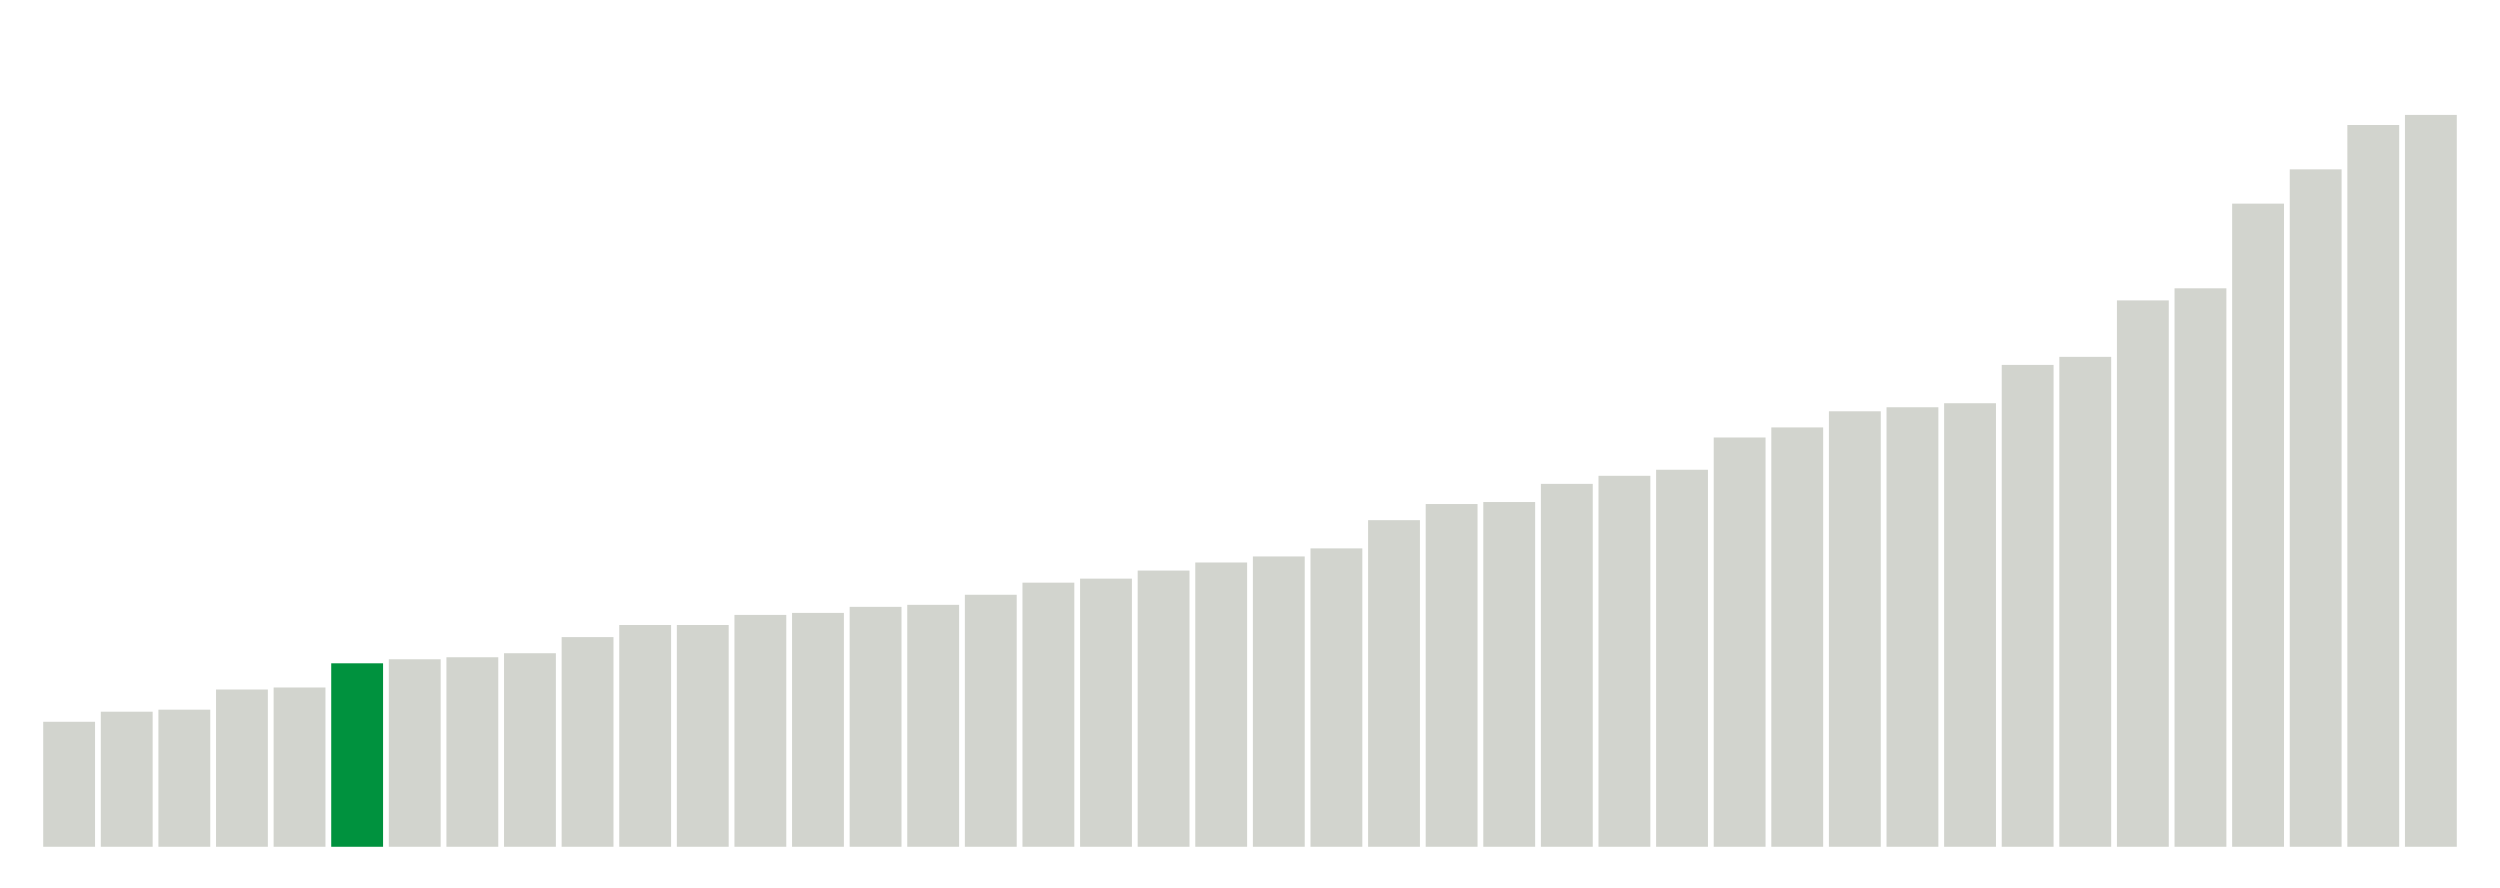
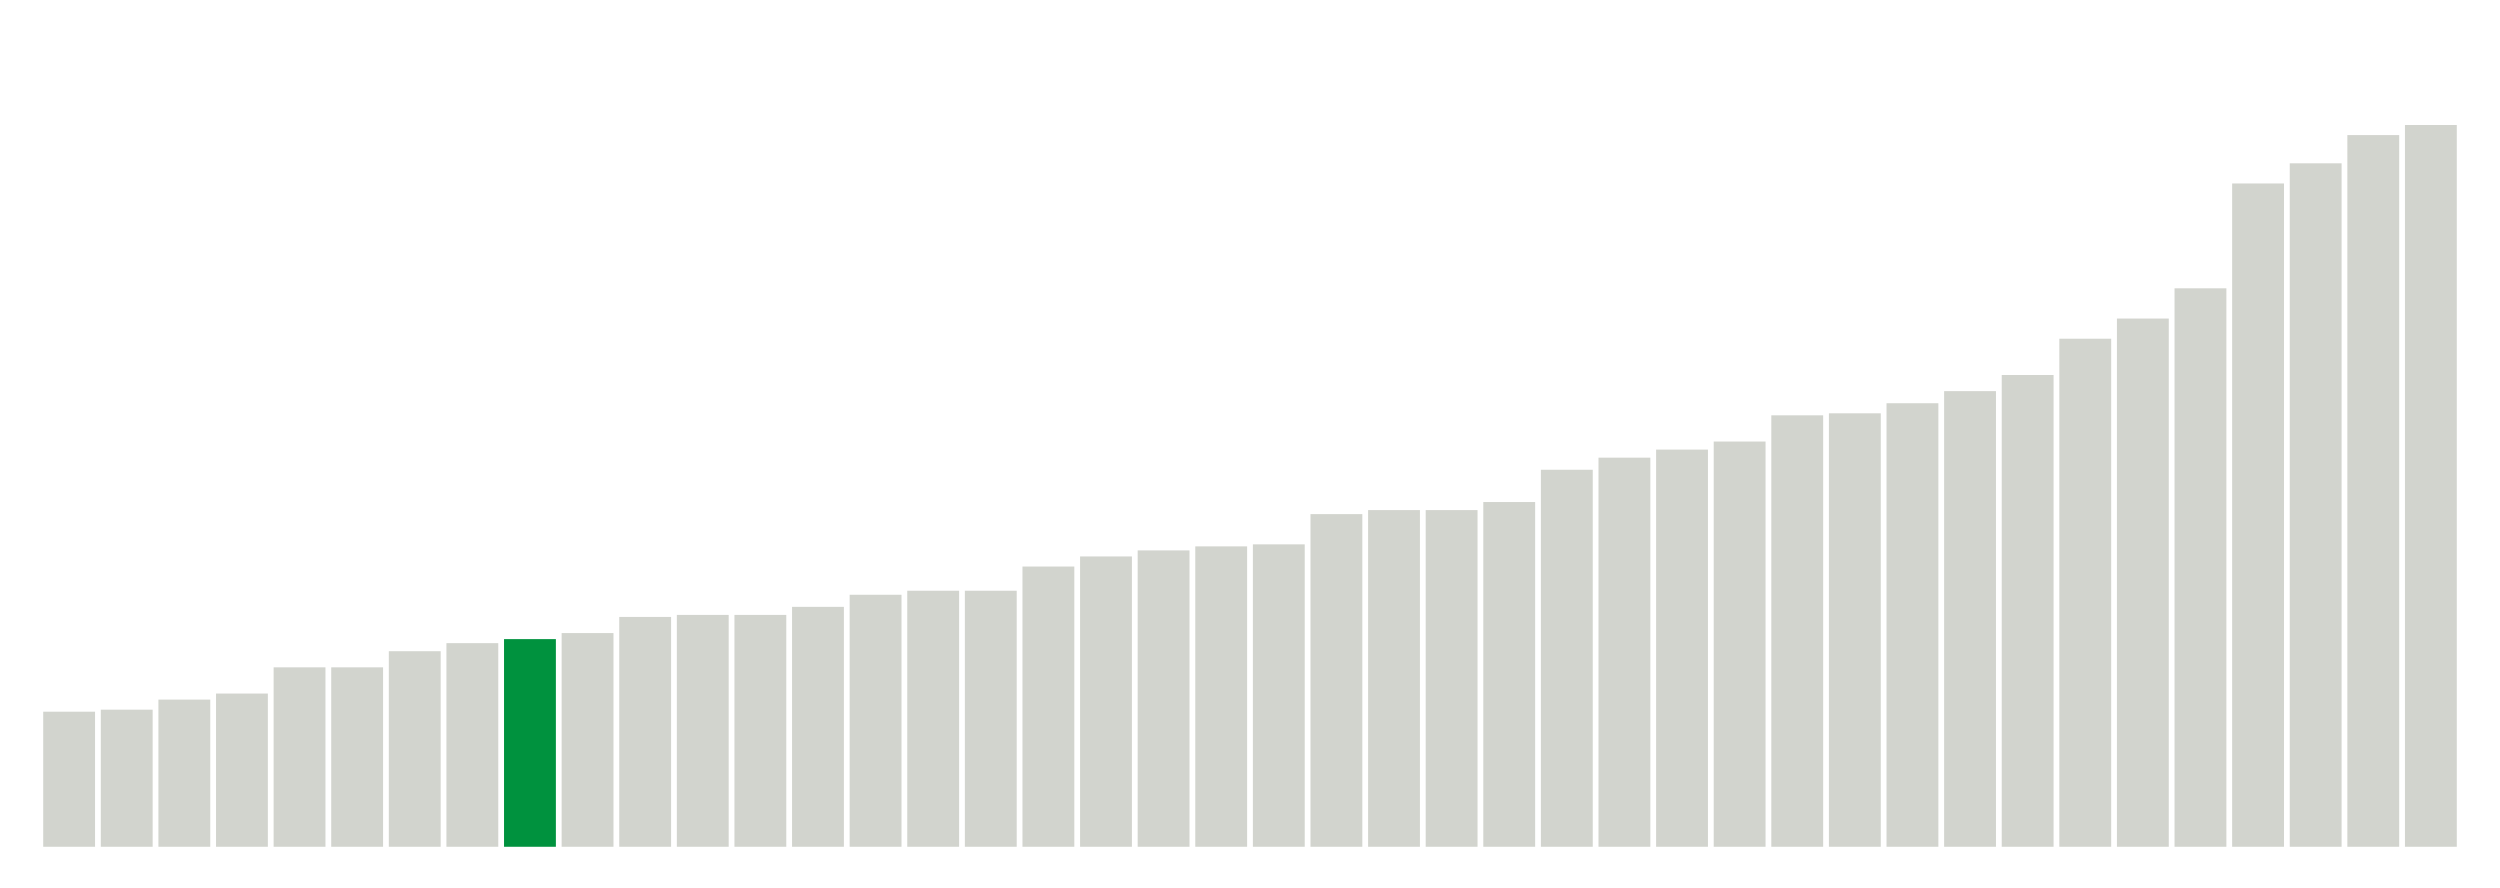
<svg xmlns="http://www.w3.org/2000/svg" version="1.1" class="marks" width="310" height="110">
  <g fill="none" stroke-miterlimit="10" transform="translate(5,5)">
    <g class="mark-group role-frame root" role="graphics-object" aria-roledescription="group mark container">
      <g transform="translate(0,0)">
        <path class="background" aria-hidden="true" d="M0,0h300v100h-300Z" stroke="#ddd" stroke-width="0" />
        <g>
          <g class="mark-rect role-mark marks" role="graphics-object" aria-roledescription="rect mark container">
-             <path aria-label="neighborhood: Southeast Queens; unmodified_data_value_geo_entity: 6.2" role="graphics-symbol" aria-roledescription="bar" d="M0.357,84.5h6.429v15.5h-6.429Z" fill="#D2D4CE" />
-             <path aria-label="neighborhood: South Beach - Tottenville; unmodified_data_value_geo_entity: 6.7" role="graphics-symbol" aria-roledescription="bar" d="M7.5,83.25h6.429v16.75h-6.429Z" fill="#D2D4CE" />
-             <path aria-label="neighborhood: Upper East Side; unmodified_data_value_geo_entity: 6.8" role="graphics-symbol" aria-roledescription="bar" d="M14.643,83h6.429v17h-6.429Z" fill="#D2D4CE" />
-             <path aria-label="neighborhood: Bayside - Little Neck; unmodified_data_value_geo_entity: 7.8" role="graphics-symbol" aria-roledescription="bar" d="M21.786,80.5h6.429v19.5h-6.429Z" fill="#D2D4CE" />
-             <path aria-label="neighborhood: Gramercy Park - Murray Hill; unmodified_data_value_geo_entity: 7.9" role="graphics-symbol" aria-roledescription="bar" d="M28.929,80.25h6.429v19.75h-6.429Z" fill="#D2D4CE" />
-             <path aria-label="neighborhood: Ridgewood - Forest Hills; unmodified_data_value_geo_entity: 9.1" role="graphics-symbol" aria-roledescription="bar" d="M36.071,77.25h6.429v22.75h-6.429Z" fill="#00923E" />
-             <path aria-label="neighborhood: Willowbrook; unmodified_data_value_geo_entity: 9.3" role="graphics-symbol" aria-roledescription="bar" d="M43.214,76.75h6.429v23.25h-6.429Z" fill="#D2D4CE" />
-             <path aria-label="neighborhood: Greenwich Village - SoHo; unmodified_data_value_geo_entity: 9.4" role="graphics-symbol" aria-roledescription="bar" d="M50.357,76.5h6.429v23.5h-6.429Z" fill="#D2D4CE" />
-             <path aria-label="neighborhood: Lower Manhattan; unmodified_data_value_geo_entity: 9.6" role="graphics-symbol" aria-roledescription="bar" d="M57.5,76h6.429v24h-6.429Z" fill="#D2D4CE" />
-             <path aria-label="neighborhood: Southwest Queens; unmodified_data_value_geo_entity: 10.4" role="graphics-symbol" aria-roledescription="bar" d="M64.643,74h6.429v26h-6.429Z" fill="#D2D4CE" />
-             <path aria-label="neighborhood: Upper West Side; unmodified_data_value_geo_entity: 11" role="graphics-symbol" aria-roledescription="bar" d="M71.786,72.5h6.429v27.5h-6.429Z" fill="#D2D4CE" />
-             <path aria-label="neighborhood: Long Island City - Astoria; unmodified_data_value_geo_entity: 11" role="graphics-symbol" aria-roledescription="bar" d="M78.929,72.5h6.429v27.5h-6.429Z" fill="#D2D4CE" />
+             <path aria-label="neighborhood: South Beach - Tottenville; unmodified_data_value_geo_entity: 6.7" role="graphics-symbol" aria-roledescription="bar" d="M0.357,83.25h6.429v16.75h-6.429Z" fill="#D2D4CE" />
+             <path aria-label="neighborhood: Southeast Queens; unmodified_data_value_geo_entity: 6.8" role="graphics-symbol" aria-roledescription="bar" d="M7.5,83h6.429v17h-6.429Z" fill="#D2D4CE" />
+             <path aria-label="neighborhood: Upper East Side; unmodified_data_value_geo_entity: 7.3" role="graphics-symbol" aria-roledescription="bar" d="M14.643,81.75h6.429v18.25h-6.429Z" fill="#D2D4CE" />
+             <path aria-label="neighborhood: Bayside - Little Neck; unmodified_data_value_geo_entity: 7.6" role="graphics-symbol" aria-roledescription="bar" d="M21.786,81h6.429v19h-6.429Z" fill="#D2D4CE" />
+             <path aria-label="neighborhood: Gramercy Park - Murray Hill; unmodified_data_value_geo_entity: 8.9" role="graphics-symbol" aria-roledescription="bar" d="M28.929,77.75h6.429v22.25h-6.429Z" fill="#D2D4CE" />
+             <path aria-label="neighborhood: Greenwich Village - SoHo; unmodified_data_value_geo_entity: 8.9" role="graphics-symbol" aria-roledescription="bar" d="M36.071,77.75h6.429v22.25h-6.429Z" fill="#D2D4CE" />
+             <path aria-label="neighborhood: Lower Manhattan; unmodified_data_value_geo_entity: 9.7" role="graphics-symbol" aria-roledescription="bar" d="M43.214,75.75h6.429v24.25h-6.429Z" fill="#D2D4CE" />
+             <path aria-label="neighborhood: Willowbrook; unmodified_data_value_geo_entity: 10.1" role="graphics-symbol" aria-roledescription="bar" d="M50.357,74.75h6.429v25.25h-6.429Z" fill="#D2D4CE" />
+             <path aria-label="neighborhood: Ridgewood - Forest Hills; unmodified_data_value_geo_entity: 10.3" role="graphics-symbol" aria-roledescription="bar" d="M57.5,74.25h6.429v25.75h-6.429Z" fill="#00923E" />
+             <path aria-label="neighborhood: Southwest Queens; unmodified_data_value_geo_entity: 10.6" role="graphics-symbol" aria-roledescription="bar" d="M64.643,73.5h6.429v26.5h-6.429Z" fill="#D2D4CE" />
+             <path aria-label="neighborhood: Long Island City - Astoria; unmodified_data_value_geo_entity: 11.4" role="graphics-symbol" aria-roledescription="bar" d="M71.786,71.5h6.429v28.5h-6.429Z" fill="#D2D4CE" />
+             <path aria-label="neighborhood: Upper West Side; unmodified_data_value_geo_entity: 11.5" role="graphics-symbol" aria-roledescription="bar" d="M78.929,71.25h6.429v28.75h-6.429Z" fill="#D2D4CE" />
            <path aria-label="neighborhood: Fresh Meadows; unmodified_data_value_geo_entity: 11.5" role="graphics-symbol" aria-roledescription="bar" d="M86.071,71.25h6.429v28.75h-6.429Z" fill="#D2D4CE" />
-             <path aria-label="neighborhood: Canarsie - Flatlands; unmodified_data_value_geo_entity: 11.6" role="graphics-symbol" aria-roledescription="bar" d="M93.214,71h6.429v29h-6.429Z" fill="#D2D4CE" />
-             <path aria-label="neighborhood: Chelsea - Clinton; unmodified_data_value_geo_entity: 11.9" role="graphics-symbol" aria-roledescription="bar" d="M100.357,70.25h6.429v29.75h-6.429Z" fill="#D2D4CE" />
-             <path aria-label="neighborhood: Jamaica; unmodified_data_value_geo_entity: 12" role="graphics-symbol" aria-roledescription="bar" d="M107.5,70h6.429v30h-6.429Z" fill="#D2D4CE" />
-             <path aria-label="neighborhood: West Queens; unmodified_data_value_geo_entity: 12.5" role="graphics-symbol" aria-roledescription="bar" d="M114.643,68.75h6.429v31.25h-6.429Z" fill="#D2D4CE" />
-             <path aria-label="neighborhood: Stapleton - St. George; unmodified_data_value_geo_entity: 13.1" role="graphics-symbol" aria-roledescription="bar" d="M121.786,67.25h6.429v32.75h-6.429Z" fill="#D2D4CE" />
-             <path aria-label="neighborhood: East Flatbush - Flatbush; unmodified_data_value_geo_entity: 13.3" role="graphics-symbol" aria-roledescription="bar" d="M128.929,66.75h6.429v33.25h-6.429Z" fill="#D2D4CE" />
-             <path aria-label="neighborhood: Downtown - Heights - Slope; unmodified_data_value_geo_entity: 13.7" role="graphics-symbol" aria-roledescription="bar" d="M136.071,65.75h6.429v34.25h-6.429Z" fill="#D2D4CE" />
-             <path aria-label="neighborhood: Flushing - Clearview; unmodified_data_value_geo_entity: 14.1" role="graphics-symbol" aria-roledescription="bar" d="M143.214,64.75h6.429v35.25h-6.429Z" fill="#D2D4CE" />
-             <path aria-label="neighborhood: Bensonhurst - Bay Ridge; unmodified_data_value_geo_entity: 14.4" role="graphics-symbol" aria-roledescription="bar" d="M150.357,64h6.429v36h-6.429Z" fill="#D2D4CE" />
-             <path aria-label="neighborhood: Northeast Bronx; unmodified_data_value_geo_entity: 14.8" role="graphics-symbol" aria-roledescription="bar" d="M157.5,63h6.429v37h-6.429Z" fill="#D2D4CE" />
-             <path aria-label="neighborhood: Kingsbridge - Riverdale; unmodified_data_value_geo_entity: 16.2" role="graphics-symbol" aria-roledescription="bar" d="M164.643,59.5h6.429v40.5h-6.429Z" fill="#D2D4CE" />
-             <path aria-label="neighborhood: Port Richmond; unmodified_data_value_geo_entity: 17" role="graphics-symbol" aria-roledescription="bar" d="M171.786,57.5h6.429v42.5h-6.429Z" fill="#D2D4CE" />
-             <path aria-label="neighborhood: Greenpoint; unmodified_data_value_geo_entity: 17.1" role="graphics-symbol" aria-roledescription="bar" d="M178.929,57.25h6.429v42.75h-6.429Z" fill="#D2D4CE" />
-             <path aria-label="neighborhood: Rockaways; unmodified_data_value_geo_entity: 18" role="graphics-symbol" aria-roledescription="bar" d="M186.071,55h6.429v45h-6.429Z" fill="#D2D4CE" />
-             <path aria-label="neighborhood: Washington Heights; unmodified_data_value_geo_entity: 18.4" role="graphics-symbol" aria-roledescription="bar" d="M193.214,54h6.429v46h-6.429Z" fill="#D2D4CE" />
-             <path aria-label="neighborhood: Coney Island - Sheepshead Bay; unmodified_data_value_geo_entity: 18.7" role="graphics-symbol" aria-roledescription="bar" d="M200.357,53.25h6.429v46.75h-6.429Z" fill="#D2D4CE" />
-             <path aria-label="neighborhood: Pelham - Throgs Neck; unmodified_data_value_geo_entity: 20.3" role="graphics-symbol" aria-roledescription="bar" d="M207.5,49.25h6.429v50.75h-6.429Z" fill="#D2D4CE" />
-             <path aria-label="neighborhood: Sunset Park; unmodified_data_value_geo_entity: 20.8" role="graphics-symbol" aria-roledescription="bar" d="M214.643,48h6.429v52h-6.429Z" fill="#D2D4CE" />
-             <path aria-label="neighborhood: Bedford Stuyvesant - Crown Heights; unmodified_data_value_geo_entity: 21.6" role="graphics-symbol" aria-roledescription="bar" d="M221.786,46h6.429v54h-6.429Z" fill="#D2D4CE" />
-             <path aria-label="neighborhood: Borough Park; unmodified_data_value_geo_entity: 21.8" role="graphics-symbol" aria-roledescription="bar" d="M228.929,45.5h6.429v54.5h-6.429Z" fill="#D2D4CE" />
-             <path aria-label="neighborhood: Union Square - Lower East Side; unmodified_data_value_geo_entity: 22" role="graphics-symbol" aria-roledescription="bar" d="M236.071,45h6.429v55h-6.429Z" fill="#D2D4CE" />
-             <path aria-label="neighborhood: Central Harlem - Morningside Heights; unmodified_data_value_geo_entity: 23.9" role="graphics-symbol" aria-roledescription="bar" d="M243.214,40.25h6.429v59.75h-6.429Z" fill="#D2D4CE" />
-             <path aria-label="neighborhood: East New York; unmodified_data_value_geo_entity: 24.3" role="graphics-symbol" aria-roledescription="bar" d="M250.357,39.25h6.429v60.75h-6.429Z" fill="#D2D4CE" />
-             <path aria-label="neighborhood: Williamsburg - Bushwick; unmodified_data_value_geo_entity: 27.1" role="graphics-symbol" aria-roledescription="bar" d="M257.5,32.25h6.429v67.75h-6.429Z" fill="#D2D4CE" />
+             <path aria-label="neighborhood: Chelsea - Clinton; unmodified_data_value_geo_entity: 11.9" role="graphics-symbol" aria-roledescription="bar" d="M93.214,70.25h6.429v29.75h-6.429Z" fill="#D2D4CE" />
+             <path aria-label="neighborhood: Downtown - Heights - Slope; unmodified_data_value_geo_entity: 12.5" role="graphics-symbol" aria-roledescription="bar" d="M100.357,68.75h6.429v31.25h-6.429Z" fill="#D2D4CE" />
+             <path aria-label="neighborhood: Canarsie - Flatlands; unmodified_data_value_geo_entity: 12.7" role="graphics-symbol" aria-roledescription="bar" d="M107.5,68.25h6.429v31.75h-6.429Z" fill="#D2D4CE" />
+             <path aria-label="neighborhood: Jamaica; unmodified_data_value_geo_entity: 12.7" role="graphics-symbol" aria-roledescription="bar" d="M114.643,68.25h6.429v31.75h-6.429Z" fill="#D2D4CE" />
+             <path aria-label="neighborhood: West Queens; unmodified_data_value_geo_entity: 13.9" role="graphics-symbol" aria-roledescription="bar" d="M121.786,65.25h6.429v34.75h-6.429Z" fill="#D2D4CE" />
+             <path aria-label="neighborhood: East Flatbush - Flatbush; unmodified_data_value_geo_entity: 14.4" role="graphics-symbol" aria-roledescription="bar" d="M128.929,64h6.429v36h-6.429Z" fill="#D2D4CE" />
+             <path aria-label="neighborhood: Stapleton - St. George; unmodified_data_value_geo_entity: 14.7" role="graphics-symbol" aria-roledescription="bar" d="M136.071,63.25h6.429v36.75h-6.429Z" fill="#D2D4CE" />
+             <path aria-label="neighborhood: Flushing - Clearview; unmodified_data_value_geo_entity: 14.9" role="graphics-symbol" aria-roledescription="bar" d="M143.214,62.75h6.429v37.25h-6.429Z" fill="#D2D4CE" />
+             <path aria-label="neighborhood: Bensonhurst - Bay Ridge; unmodified_data_value_geo_entity: 15" role="graphics-symbol" aria-roledescription="bar" d="M150.357,62.5h6.429v37.5h-6.429Z" fill="#D2D4CE" />
+             <path aria-label="neighborhood: Kingsbridge - Riverdale; unmodified_data_value_geo_entity: 16.5" role="graphics-symbol" aria-roledescription="bar" d="M157.5,58.75h6.429v41.25h-6.429Z" fill="#D2D4CE" />
+             <path aria-label="neighborhood: Northeast Bronx; unmodified_data_value_geo_entity: 16.7" role="graphics-symbol" aria-roledescription="bar" d="M164.643,58.25h6.429v41.75h-6.429Z" fill="#D2D4CE" />
+             <path aria-label="neighborhood: Greenpoint; unmodified_data_value_geo_entity: 16.7" role="graphics-symbol" aria-roledescription="bar" d="M171.786,58.25h6.429v41.75h-6.429Z" fill="#D2D4CE" />
+             <path aria-label="neighborhood: Port Richmond; unmodified_data_value_geo_entity: 17.1" role="graphics-symbol" aria-roledescription="bar" d="M178.929,57.25h6.429v42.75h-6.429Z" fill="#D2D4CE" />
+             <path aria-label="neighborhood: Washington Heights; unmodified_data_value_geo_entity: 18.7" role="graphics-symbol" aria-roledescription="bar" d="M186.071,53.25h6.429v46.75h-6.429Z" fill="#D2D4CE" />
+             <path aria-label="neighborhood: Coney Island - Sheepshead Bay; unmodified_data_value_geo_entity: 19.3" role="graphics-symbol" aria-roledescription="bar" d="M193.214,51.75h6.429v48.25h-6.429Z" fill="#D2D4CE" />
+             <path aria-label="neighborhood: Rockaways; unmodified_data_value_geo_entity: 19.7" role="graphics-symbol" aria-roledescription="bar" d="M200.357,50.75h6.429v49.25h-6.429Z" fill="#D2D4CE" />
+             <path aria-label="neighborhood: Union Square - Lower East Side; unmodified_data_value_geo_entity: 20.1" role="graphics-symbol" aria-roledescription="bar" d="M207.5,49.75h6.429v50.25h-6.429Z" fill="#D2D4CE" />
+             <path aria-label="neighborhood: Pelham - Throgs Neck; unmodified_data_value_geo_entity: 21.4" role="graphics-symbol" aria-roledescription="bar" d="M214.643,46.5h6.429v53.5h-6.429Z" fill="#D2D4CE" />
+             <path aria-label="neighborhood: Borough Park; unmodified_data_value_geo_entity: 21.5" role="graphics-symbol" aria-roledescription="bar" d="M221.786,46.25h6.429v53.75h-6.429Z" fill="#D2D4CE" />
+             <path aria-label="neighborhood: Sunset Park; unmodified_data_value_geo_entity: 22" role="graphics-symbol" aria-roledescription="bar" d="M228.929,45h6.429v55h-6.429Z" fill="#D2D4CE" />
+             <path aria-label="neighborhood: Bedford Stuyvesant - Crown Heights; unmodified_data_value_geo_entity: 22.6" role="graphics-symbol" aria-roledescription="bar" d="M236.071,43.5h6.429v56.5h-6.429Z" fill="#D2D4CE" />
+             <path aria-label="neighborhood: East New York; unmodified_data_value_geo_entity: 23.4" role="graphics-symbol" aria-roledescription="bar" d="M243.214,41.5h6.429v58.5h-6.429Z" fill="#D2D4CE" />
+             <path aria-label="neighborhood: Central Harlem - Morningside Heights; unmodified_data_value_geo_entity: 25.2" role="graphics-symbol" aria-roledescription="bar" d="M250.357,37h6.429v63h-6.429Z" fill="#D2D4CE" />
+             <path aria-label="neighborhood: Williamsburg - Bushwick; unmodified_data_value_geo_entity: 26.2" role="graphics-symbol" aria-roledescription="bar" d="M257.5,34.5h6.429v65.5h-6.429Z" fill="#D2D4CE" />
            <path aria-label="neighborhood: Fordham - Bronx Pk; unmodified_data_value_geo_entity: 27.7" role="graphics-symbol" aria-roledescription="bar" d="M264.643,30.75h6.429v69.25h-6.429Z" fill="#D2D4CE" />
-             <path aria-label="neighborhood: East Harlem; unmodified_data_value_geo_entity: 31.9" role="graphics-symbol" aria-roledescription="bar" d="M271.786,20.25h6.429v79.75h-6.429Z" fill="#D2D4CE" />
-             <path aria-label="neighborhood: Crotona - Tremont; unmodified_data_value_geo_entity: 33.6" role="graphics-symbol" aria-roledescription="bar" d="M278.929,16h6.429v84h-6.429Z" fill="#D2D4CE" />
-             <path aria-label="neighborhood: High Bridge - Morrisania; unmodified_data_value_geo_entity: 35.8" role="graphics-symbol" aria-roledescription="bar" d="M286.071,10.5h6.429v89.5h-6.429Z" fill="#D2D4CE" />
-             <path aria-label="neighborhood: Hunts Point - Mott Haven; unmodified_data_value_geo_entity: 36.3" role="graphics-symbol" aria-roledescription="bar" d="M293.214,9.25h6.429v90.75h-6.429Z" fill="#D2D4CE" />
+             <path aria-label="neighborhood: East Harlem; unmodified_data_value_geo_entity: 32.9" role="graphics-symbol" aria-roledescription="bar" d="M271.786,17.75h6.429v82.25h-6.429Z" fill="#D2D4CE" />
+             <path aria-label="neighborhood: Crotona - Tremont; unmodified_data_value_geo_entity: 33.9" role="graphics-symbol" aria-roledescription="bar" d="M278.929,15.25h6.429v84.75h-6.429Z" fill="#D2D4CE" />
+             <path aria-label="neighborhood: High Bridge - Morrisania; unmodified_data_value_geo_entity: 35.3" role="graphics-symbol" aria-roledescription="bar" d="M286.071,11.75h6.429v88.25h-6.429Z" fill="#D2D4CE" />
+             <path aria-label="neighborhood: Hunts Point - Mott Haven; unmodified_data_value_geo_entity: 35.8" role="graphics-symbol" aria-roledescription="bar" d="M293.214,10.5h6.429v89.5h-6.429Z" fill="#D2D4CE" />
          </g>
        </g>
        <path class="foreground" aria-hidden="true" d="" display="none" />
      </g>
    </g>
  </g>
</svg>
